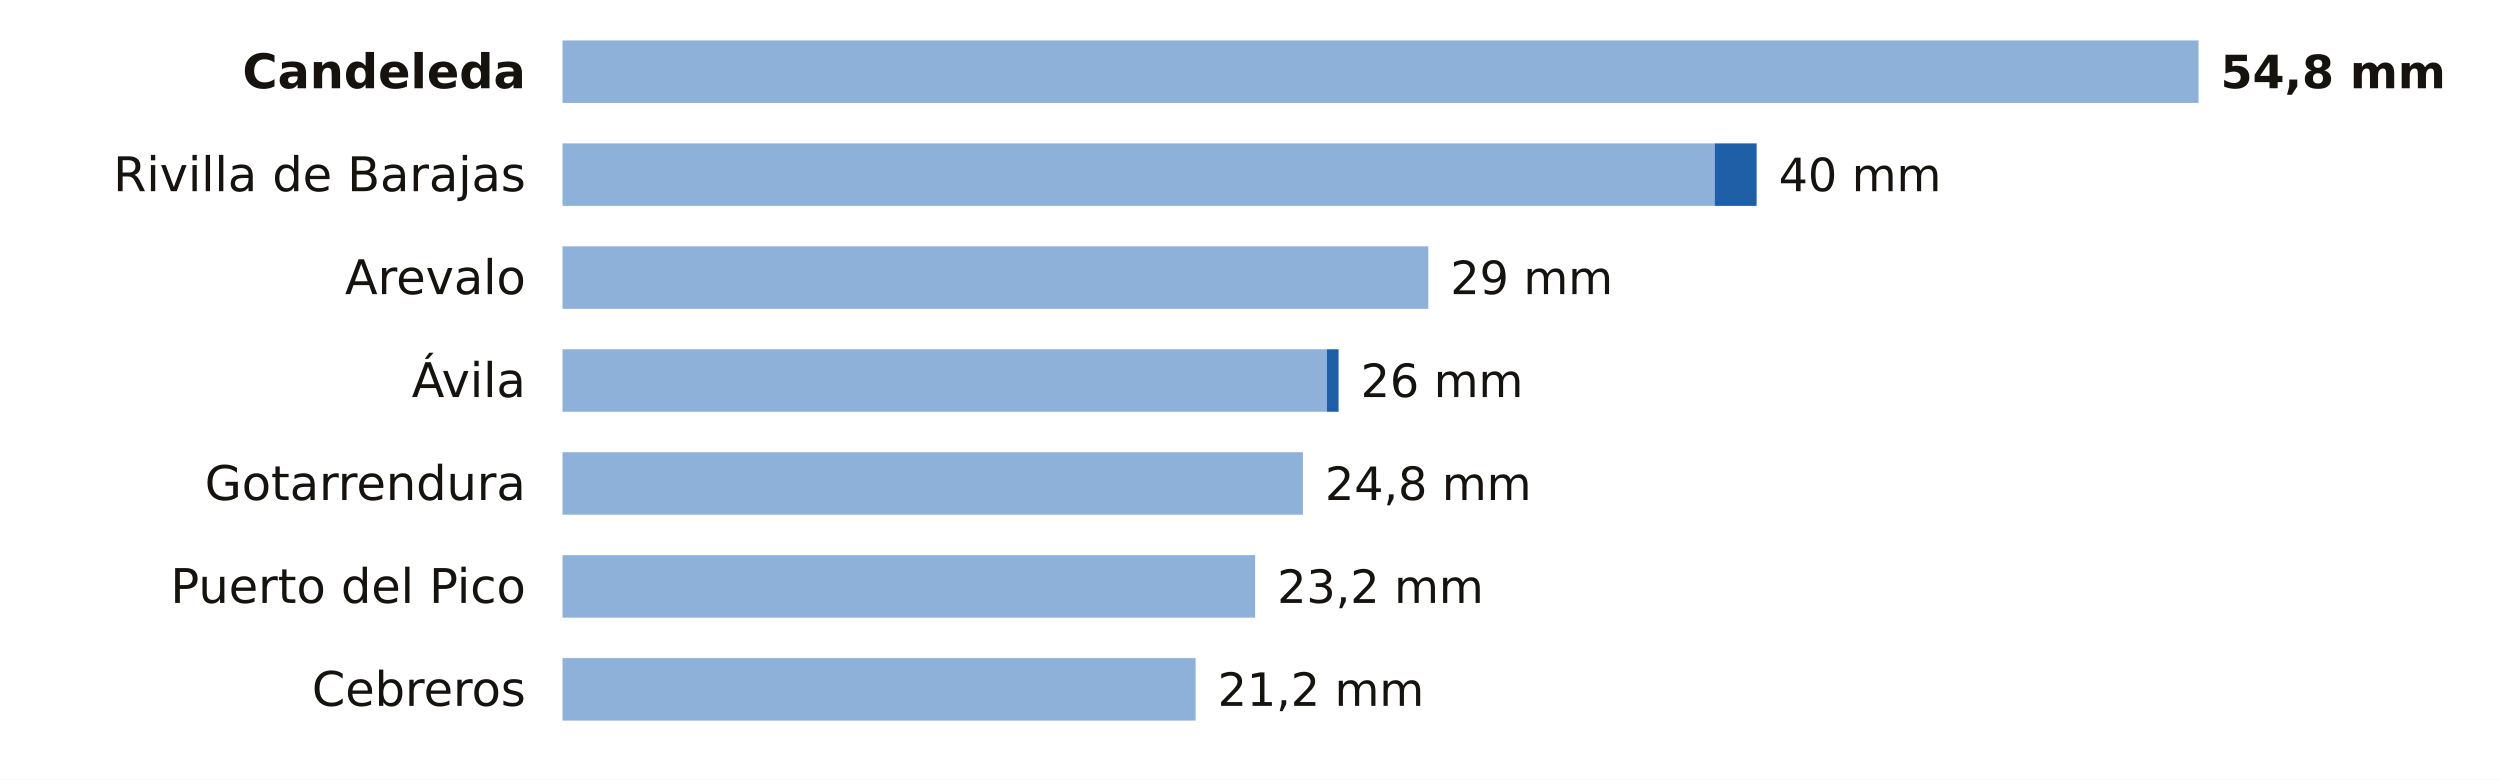
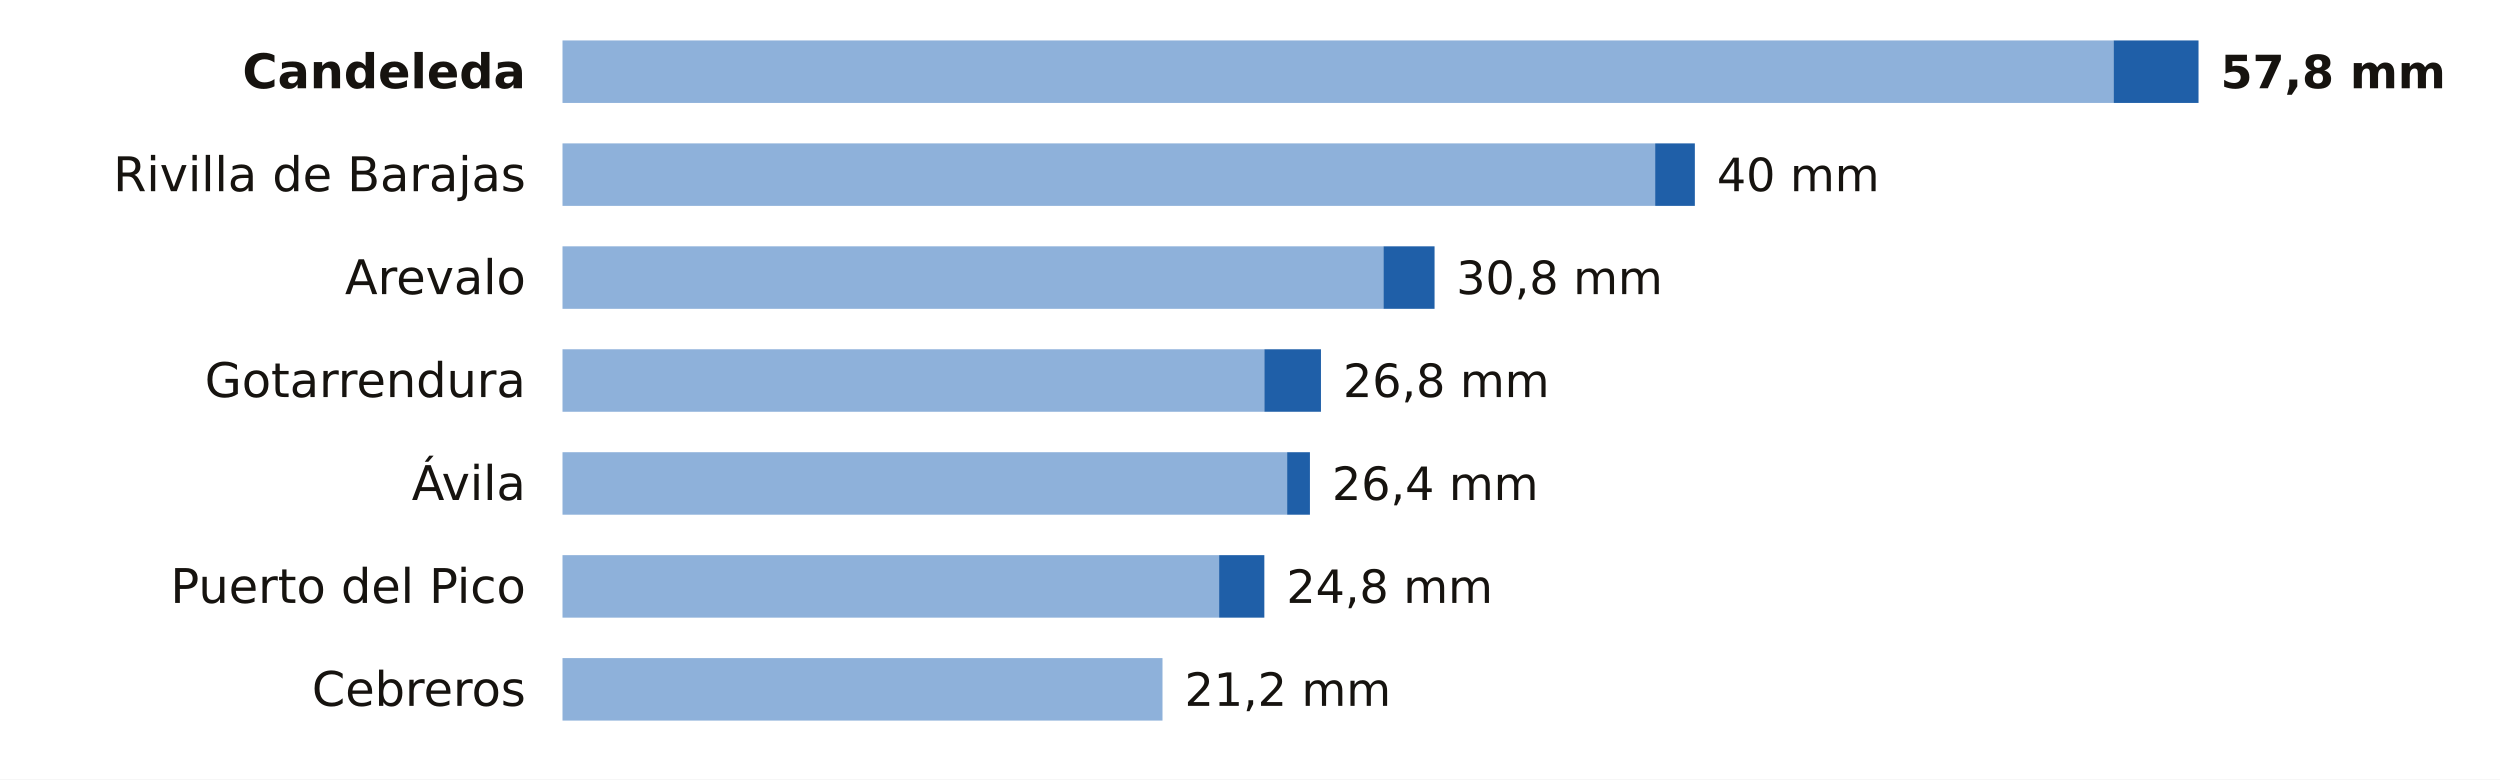
<svg xmlns="http://www.w3.org/2000/svg" viewBox="0 0 680 212" width="680" height="212" role="img" aria-label="La lluvia de los últimos 7 días en las estaciones de AEMET de Ávila">
  <rect width="680" height="212" fill="#FFFFFF" />
  <text x="143.0" y="24.0" font-size="13" fill="#16130F" text-anchor="end" font-weight="600" font-family="Public Sans, DejaVu Sans, Arial, sans-serif">Candeleda</text>
-   <rect x="153" y="11" width="445.0" height="17" fill="#8EB1DA" />
-   <text x="604.0" y="24.0" font-size="12.5" fill="#16130F" text-anchor="start" font-weight="700" font-family="Public Sans, DejaVu Sans, Arial, sans-serif">54,8 mm</text>
+   <rect x="153" y="11" width="421.9" height="17" fill="#8EB1DA" />
+   <rect x="574.9" y="11" width="23.1" height="17" fill="#1F5FA8" />
+   <text x="604.0" y="24.0" font-size="12.5" fill="#16130F" text-anchor="start" font-weight="700" font-family="Public Sans, DejaVu Sans, Arial, sans-serif">57,8 mm</text>
  <text x="143.0" y="52.0" font-size="13" fill="#16130F" text-anchor="end" font-weight="400" font-family="Public Sans, DejaVu Sans, Arial, sans-serif">Rivilla de Barajas</text>
-   <rect x="153" y="39" width="313.4" height="17" fill="#8EB1DA" />
-   <rect x="466.4" y="39" width="11.4" height="17" fill="#1F5FA8" />
-   <text x="483.8" y="52.0" font-size="12.5" fill="#16130F" text-anchor="start" font-weight="500" font-family="Public Sans, DejaVu Sans, Arial, sans-serif">40 mm</text>
+   <rect x="153" y="39" width="297.2" height="17" fill="#8EB1DA" />
+   <rect x="450.2" y="39" width="10.8" height="17" fill="#1F5FA8" />
+   <text x="467.0" y="52.0" font-size="12.5" fill="#16130F" text-anchor="start" font-weight="500" font-family="Public Sans, DejaVu Sans, Arial, sans-serif">40 mm</text>
  <text x="143.0" y="80.0" font-size="13" fill="#16130F" text-anchor="end" font-weight="400" font-family="Public Sans, DejaVu Sans, Arial, sans-serif">Arevalo</text>
-   <rect x="153" y="67" width="235.5" height="17" fill="#8EB1DA" />
-   <text x="394.5" y="80.0" font-size="12.5" fill="#16130F" text-anchor="start" font-weight="500" font-family="Public Sans, DejaVu Sans, Arial, sans-serif">29 mm</text>
-   <text x="143.0" y="108.0" font-size="13" fill="#16130F" text-anchor="end" font-weight="400" font-family="Public Sans, DejaVu Sans, Arial, sans-serif">Ávila</text>
-   <rect x="153" y="95" width="207.9" height="17" fill="#8EB1DA" />
-   <rect x="360.9" y="95" width="3.2" height="17" fill="#1F5FA8" />
-   <text x="370.1" y="108.0" font-size="12.5" fill="#16130F" text-anchor="start" font-weight="500" font-family="Public Sans, DejaVu Sans, Arial, sans-serif">26 mm</text>
-   <text x="143.0" y="136.0" font-size="13" fill="#16130F" text-anchor="end" font-weight="400" font-family="Public Sans, DejaVu Sans, Arial, sans-serif">Gotarrendura</text>
-   <rect x="153" y="123" width="201.4" height="17" fill="#8EB1DA" />
-   <text x="360.4" y="136.0" font-size="12.5" fill="#16130F" text-anchor="start" font-weight="500" font-family="Public Sans, DejaVu Sans, Arial, sans-serif">24,8 mm</text>
+   <rect x="153" y="67" width="223.3" height="17" fill="#8EB1DA" />
+   <rect x="376.3" y="67" width="13.9" height="17" fill="#1F5FA8" />
+   <text x="396.1" y="80.0" font-size="12.5" fill="#16130F" text-anchor="start" font-weight="500" font-family="Public Sans, DejaVu Sans, Arial, sans-serif">30,8 mm</text>
+   <text x="143.0" y="108.0" font-size="13" fill="#16130F" text-anchor="end" font-weight="400" font-family="Public Sans, DejaVu Sans, Arial, sans-serif">Gotarrendura</text>
+   <rect x="153" y="95" width="190.9" height="17" fill="#8EB1DA" />
+   <rect x="343.9" y="95" width="15.4" height="17" fill="#1F5FA8" />
+   <text x="365.3" y="108.0" font-size="12.5" fill="#16130F" text-anchor="start" font-weight="500" font-family="Public Sans, DejaVu Sans, Arial, sans-serif">26,8 mm</text>
+   <text x="143.0" y="136.0" font-size="13" fill="#16130F" text-anchor="end" font-weight="400" font-family="Public Sans, DejaVu Sans, Arial, sans-serif">Ávila</text>
+   <rect x="153" y="123" width="197.1" height="17" fill="#8EB1DA" />
+   <rect x="350.1" y="123" width="6.2" height="17" fill="#1F5FA8" />
+   <text x="362.3" y="136.0" font-size="12.5" fill="#16130F" text-anchor="start" font-weight="500" font-family="Public Sans, DejaVu Sans, Arial, sans-serif">26,4 mm</text>
  <text x="143.0" y="164.0" font-size="13" fill="#16130F" text-anchor="end" font-weight="400" font-family="Public Sans, DejaVu Sans, Arial, sans-serif">Puerto del Pico</text>
-   <rect x="153" y="151" width="188.4" height="17" fill="#8EB1DA" />
-   <text x="347.4" y="164.0" font-size="12.5" fill="#16130F" text-anchor="start" font-weight="500" font-family="Public Sans, DejaVu Sans, Arial, sans-serif">23,2 mm</text>
+   <rect x="153" y="151" width="178.6" height="17" fill="#8EB1DA" />
+   <rect x="331.6" y="151" width="12.3" height="17" fill="#1F5FA8" />
+   <text x="349.9" y="164.0" font-size="12.5" fill="#16130F" text-anchor="start" font-weight="500" font-family="Public Sans, DejaVu Sans, Arial, sans-serif">24,8 mm</text>
  <text x="143.0" y="192.0" font-size="13" fill="#16130F" text-anchor="end" font-weight="400" font-family="Public Sans, DejaVu Sans, Arial, sans-serif">Cebreros</text>
-   <rect x="153" y="179" width="172.2" height="17" fill="#8EB1DA" />
-   <text x="331.2" y="192.0" font-size="12.5" fill="#16130F" text-anchor="start" font-weight="500" font-family="Public Sans, DejaVu Sans, Arial, sans-serif">21,2 mm</text>
+   <rect x="153" y="179" width="163.2" height="17" fill="#8EB1DA" />
+   <text x="322.2" y="192.0" font-size="12.5" fill="#16130F" text-anchor="start" font-weight="500" font-family="Public Sans, DejaVu Sans, Arial, sans-serif">21,2 mm</text>
</svg>
